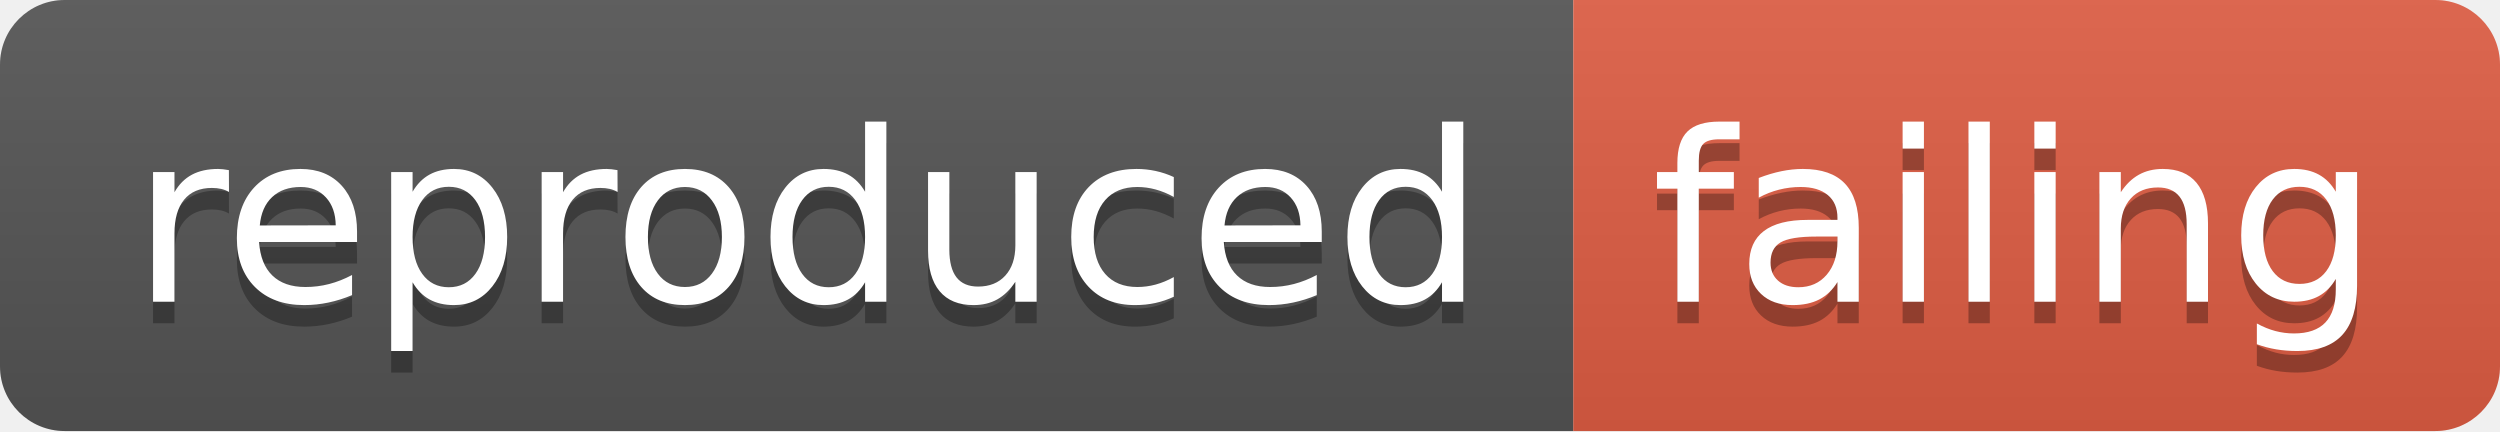
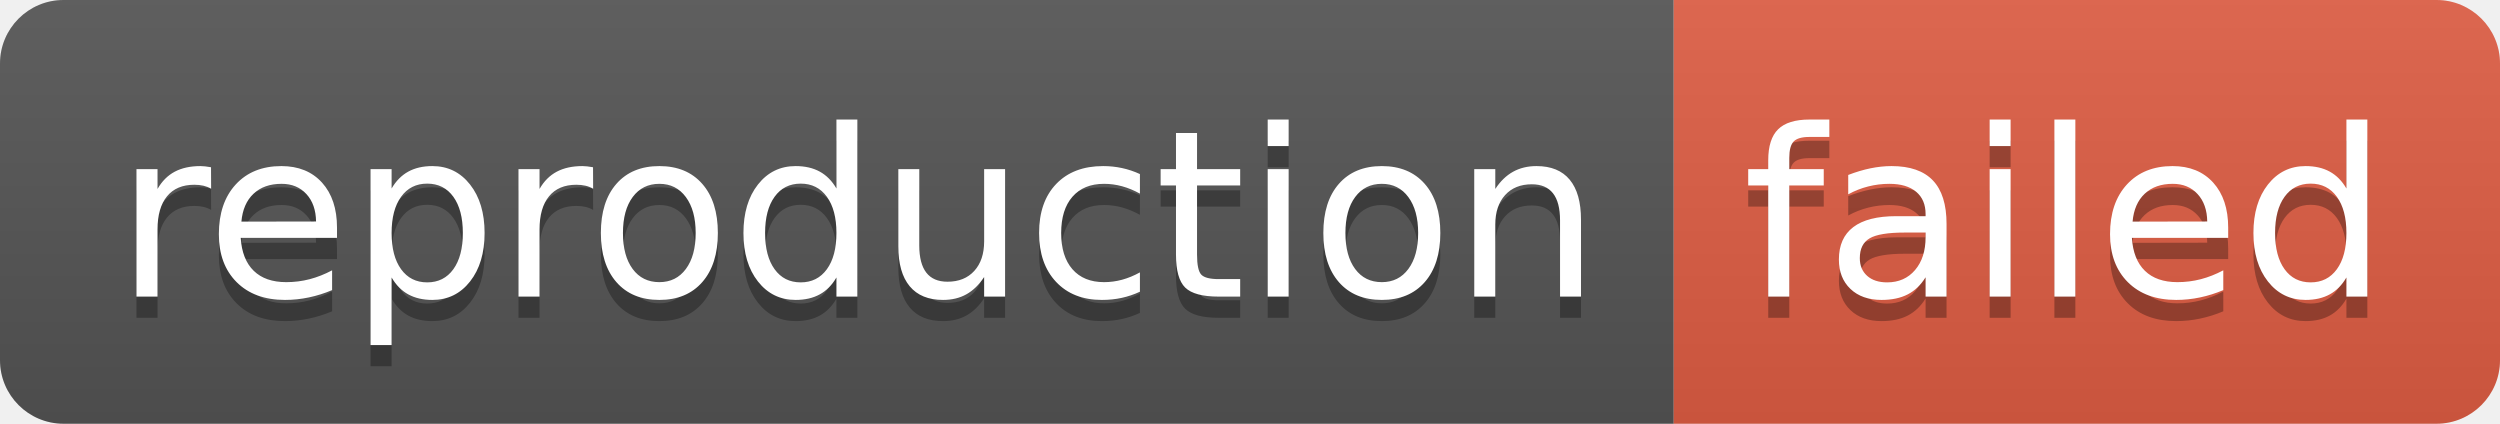
- <svg xmlns="http://www.w3.org/2000/svg" width="116" height="20" role="img" aria-label="reproduced: failing">
+ <svg xmlns="http://www.w3.org/2000/svg" width="118" height="20" role="img" aria-label="reproduction: failed">
  <linearGradient id="s" x2="0" y2="100%">
    <stop offset="0" stop-color="#bbb" stop-opacity=".1" />
    <stop offset="1" stop-opacity=".1" />
  </linearGradient>
  <clipPath id="r">
-     <rect width="116" height="20" rx="3" fill="#fff" />
+     <rect width="118" height="20" rx="3" fill="#fff" />
  </clipPath>
  <g clip-path="url(#r)">
-     <rect width="73" height="20" fill="#555" />
-     <rect x="73" width="43" height="20" fill="#e05d44" />
-     <rect width="116" height="20" fill="url(#s)" />
+     <rect width="79" height="20" fill="#555" />
+     <rect x="79" width="39" height="20" fill="#e05d44" />
+     <rect width="118" height="20" fill="url(#s)" />
  </g>
  <g fill="#fff" text-anchor="middle" font-family="Verdana,Geneva,DejaVu Sans,sans-serif" text-rendering="geometricPrecision" font-size="110">
-     <text aria-hidden="true" x="375" y="150" fill="#010101" fill-opacity=".3" transform="scale(.1)" textLength="630">reproduced</text>
-     <text x="375" y="140" transform="scale(.1)" fill="#fff" textLength="630">reproduced</text>
-     <text aria-hidden="true" x="935" y="150" fill="#010101" fill-opacity=".3" transform="scale(.1)" textLength="330">failing</text>
-     <text x="935" y="140" transform="scale(.1)" fill="#fff" textLength="330">failing</text>
+     <text aria-hidden="true" x="405" y="150" fill="#010101" fill-opacity=".3" transform="scale(.1)" textLength="690">reproduction</text>
+     <text x="405" y="140" transform="scale(.1)" fill="#fff" textLength="690">reproduction</text>
+     <text aria-hidden="true" x="975" y="150" fill="#010101" fill-opacity=".3" transform="scale(.1)" textLength="290">failed</text>
+     <text x="975" y="140" transform="scale(.1)" fill="#fff" textLength="290">failed</text>
  </g>
</svg>
